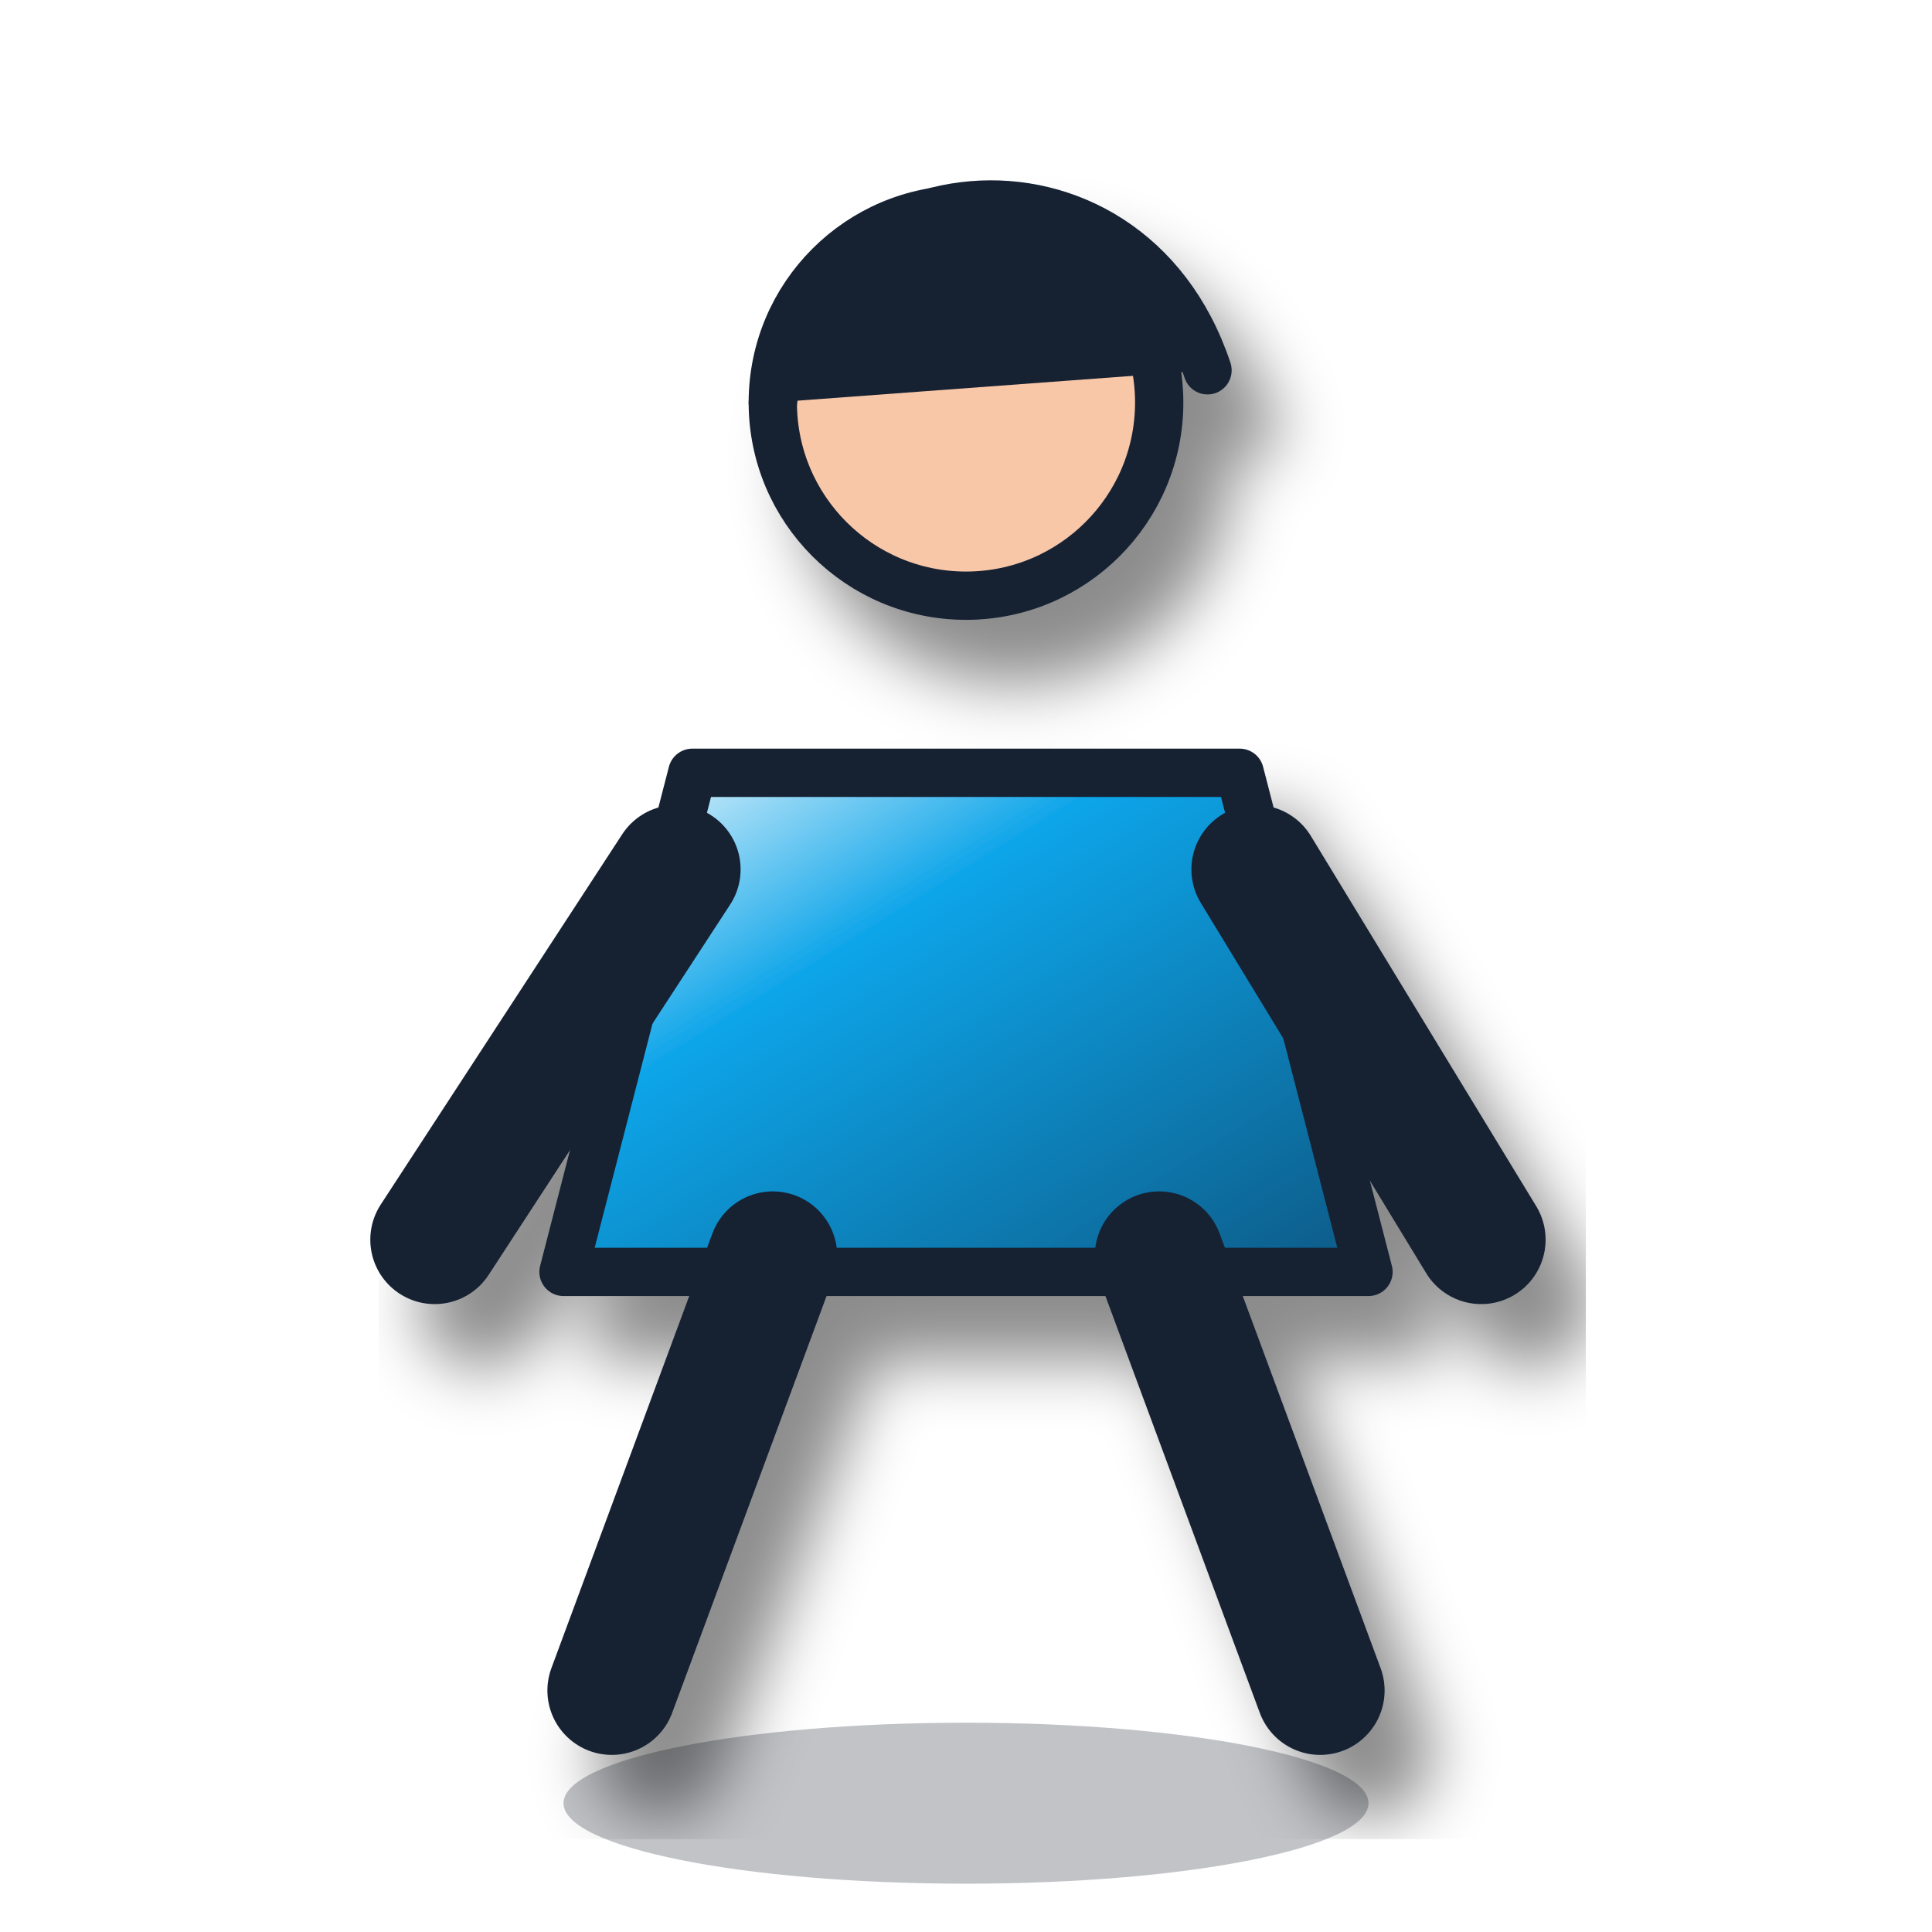
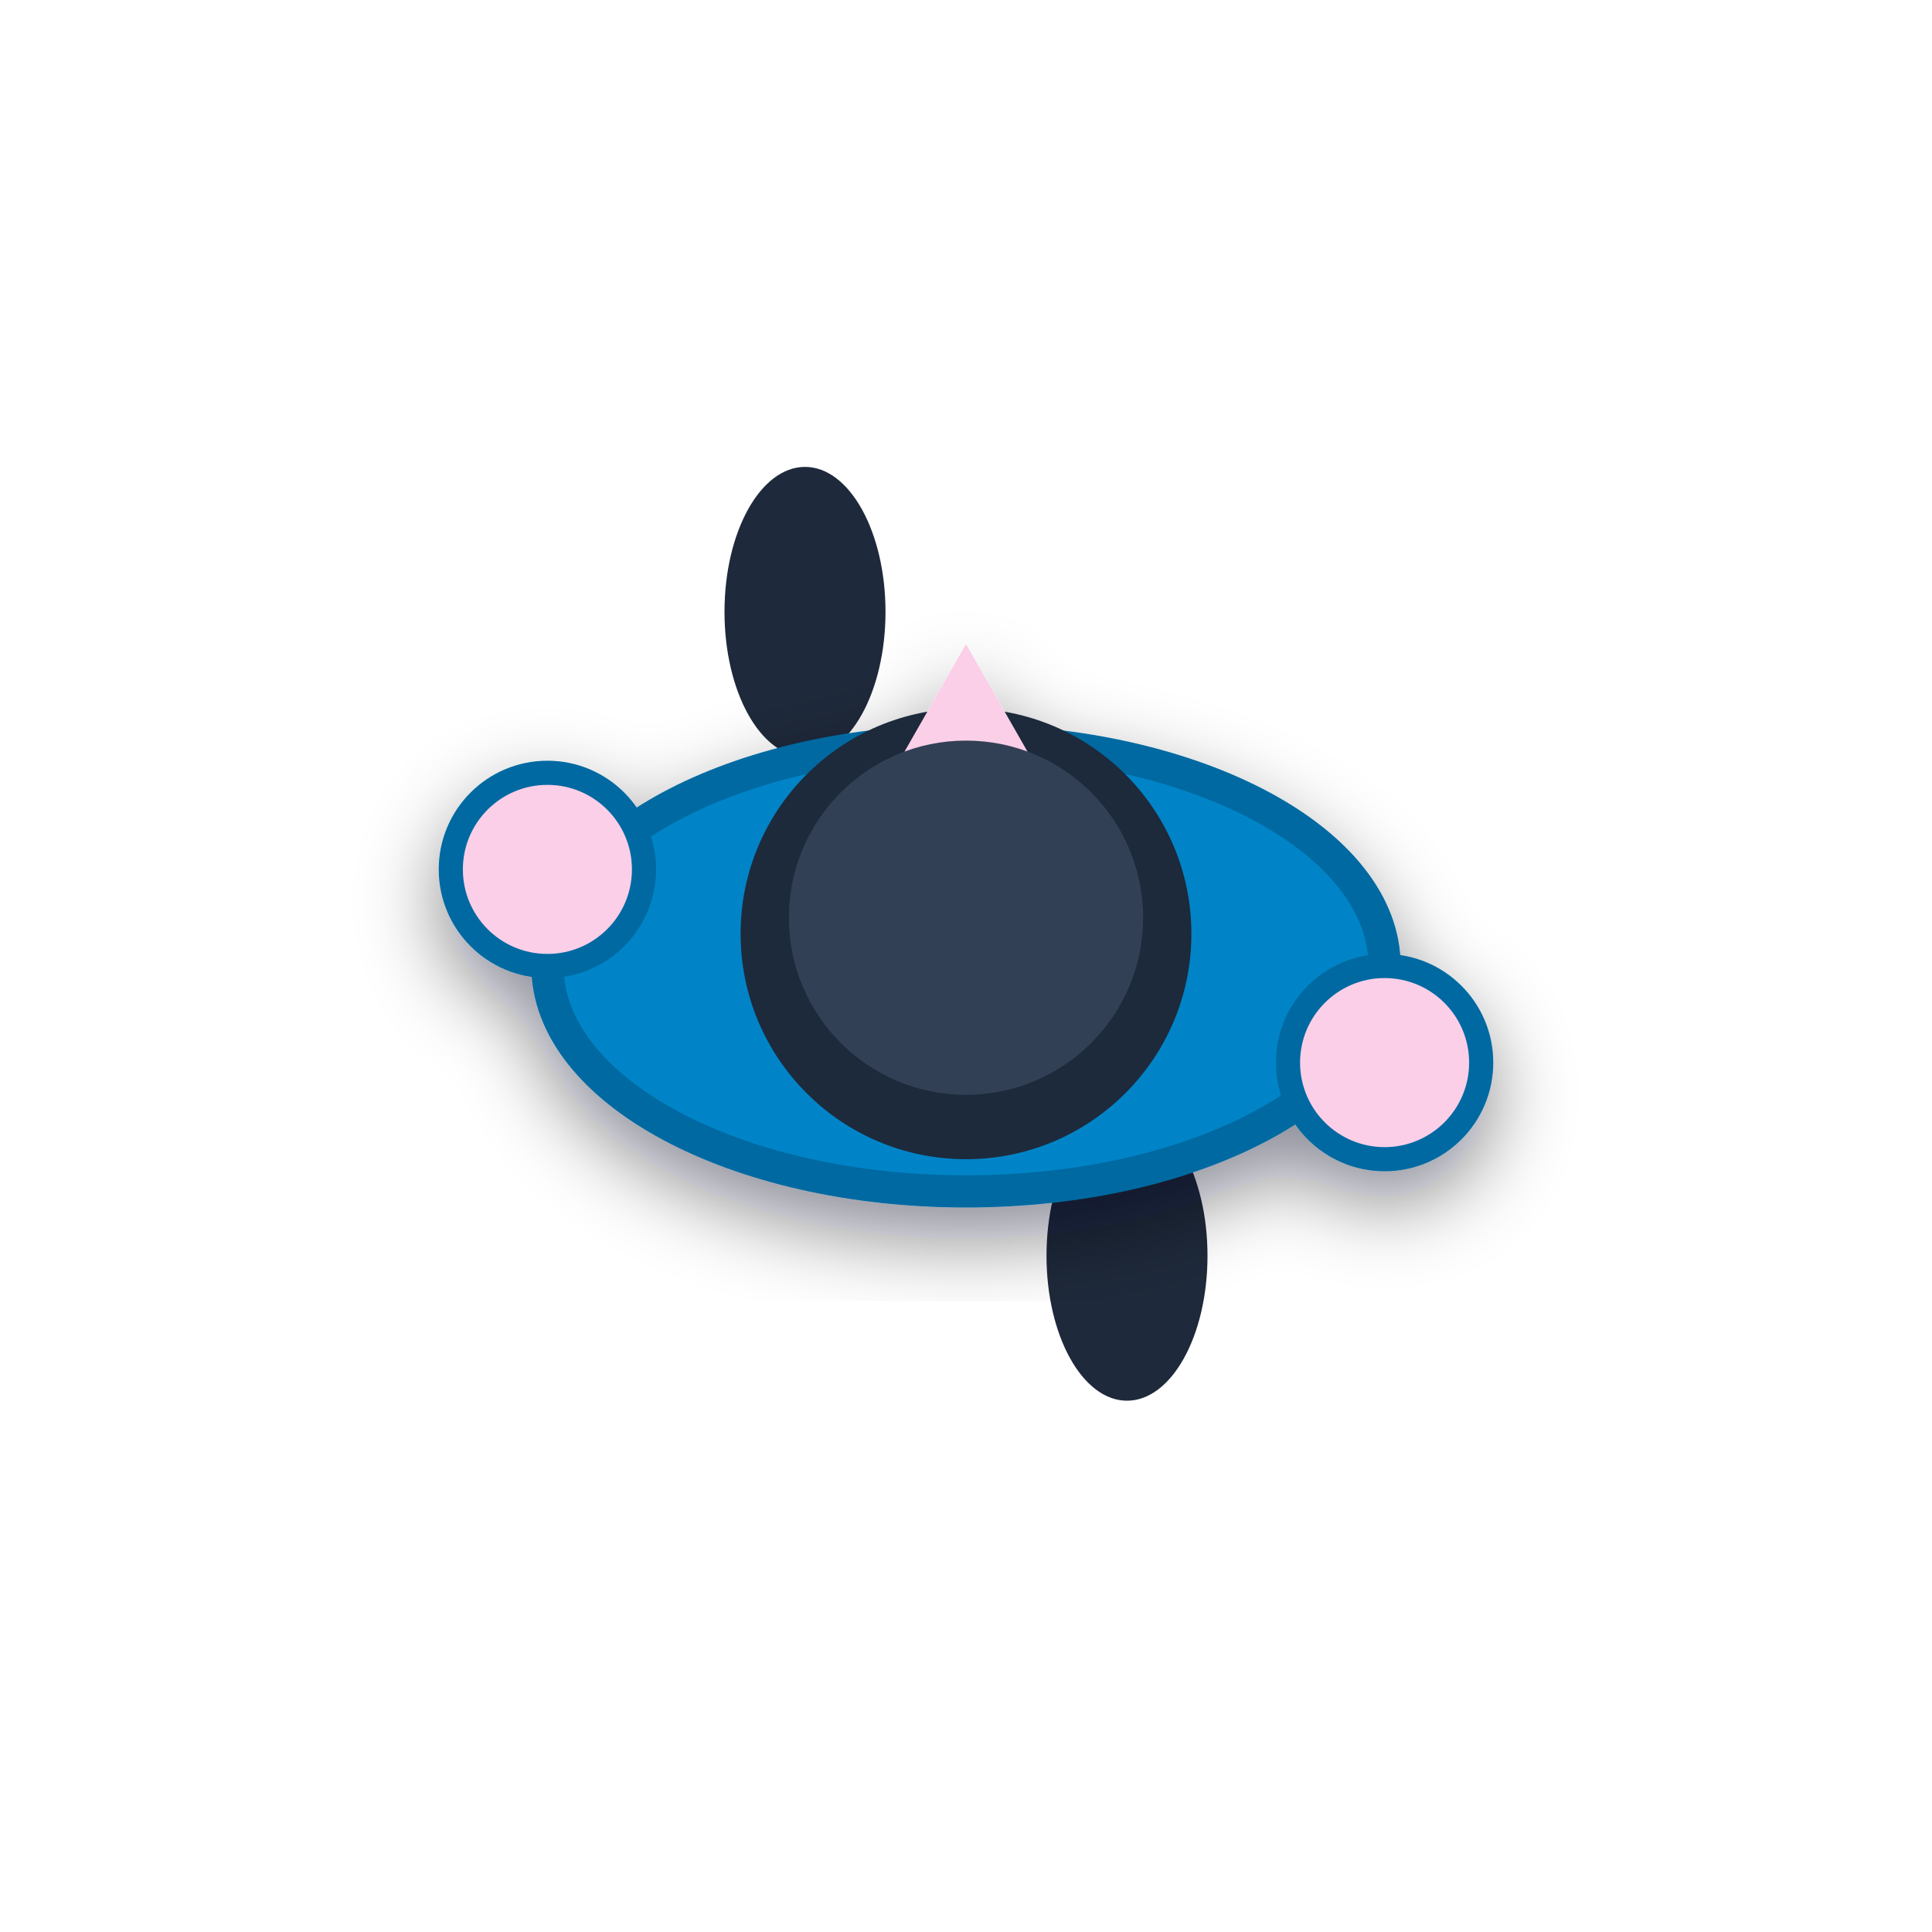
- <svg xmlns="http://www.w3.org/2000/svg" viewBox="0 0 120 120">
+ <svg xmlns="http://www.w3.org/2000/svg" viewBox="0 0 120 120" width="120" height="120">
  <defs>
-     <linearGradient id="g" x2="1" y2="1">
-       <stop stop-color="#fff" />
-       <stop offset=".35" stop-color="#0ea5e9" />
-       <stop offset="1" stop-color="#075985" />
-     </linearGradient>
-     <filter id="s">
-       <feDropShadow dx="3" dy="4" stdDeviation="2" flood-opacity=".45" />
+     <filter id="walkerShadow" x="-20%" y="-20%" width="140%" height="140%">
+       <feDropShadow dx="0" dy="2" stdDeviation="2.5" flood-color="#020617" flood-opacity="0.45" />
    </filter>
  </defs>
-   <ellipse cx="60" cy="112" rx="25" ry="5" fill="#07111f" opacity=".25" />
-   <g filter="url(#s)" stroke="#172033" stroke-width="3" stroke-linecap="round" stroke-linejoin="round">
-     <circle cx="60" cy="25" r="12" fill="#f8c7a8" />
-     <path d="M48 25c2-15 22-17 27-2" fill="#172033" />
-     <path d="M43 48h34l8 31H35z" fill="url(#g)" />
-     <path d="M48 78 38 105m34-27 10 27M42 54 27 77m51-23 14 23" fill="none" stroke="#172033" stroke-width="8" />
+   <ellipse cx="50" cy="38" rx="5" ry="9" fill="#1e293b" />
+   <ellipse cx="70" cy="78" rx="5" ry="9" fill="#1e293b" />
+   <g filter="url(#walkerShadow)">
+     <ellipse cx="60" cy="60" rx="26" ry="14" fill="#0284c7" stroke="#0369a1" stroke-width="2" />
+     <circle cx="34" cy="54" r="6" fill="#fbcfe8" stroke="#0369a1" stroke-width="1.5" />
+     <circle cx="86" cy="66" r="6" fill="#fbcfe8" stroke="#0369a1" stroke-width="1.5" />
+     <circle cx="60" cy="58" r="14" fill="#1e293b" />
+     <polygon points="60,40 56,47 64,47" fill="#fbcfe8" />
+     <circle cx="60" cy="57" r="11" fill="#334155" />
  </g>
</svg>
